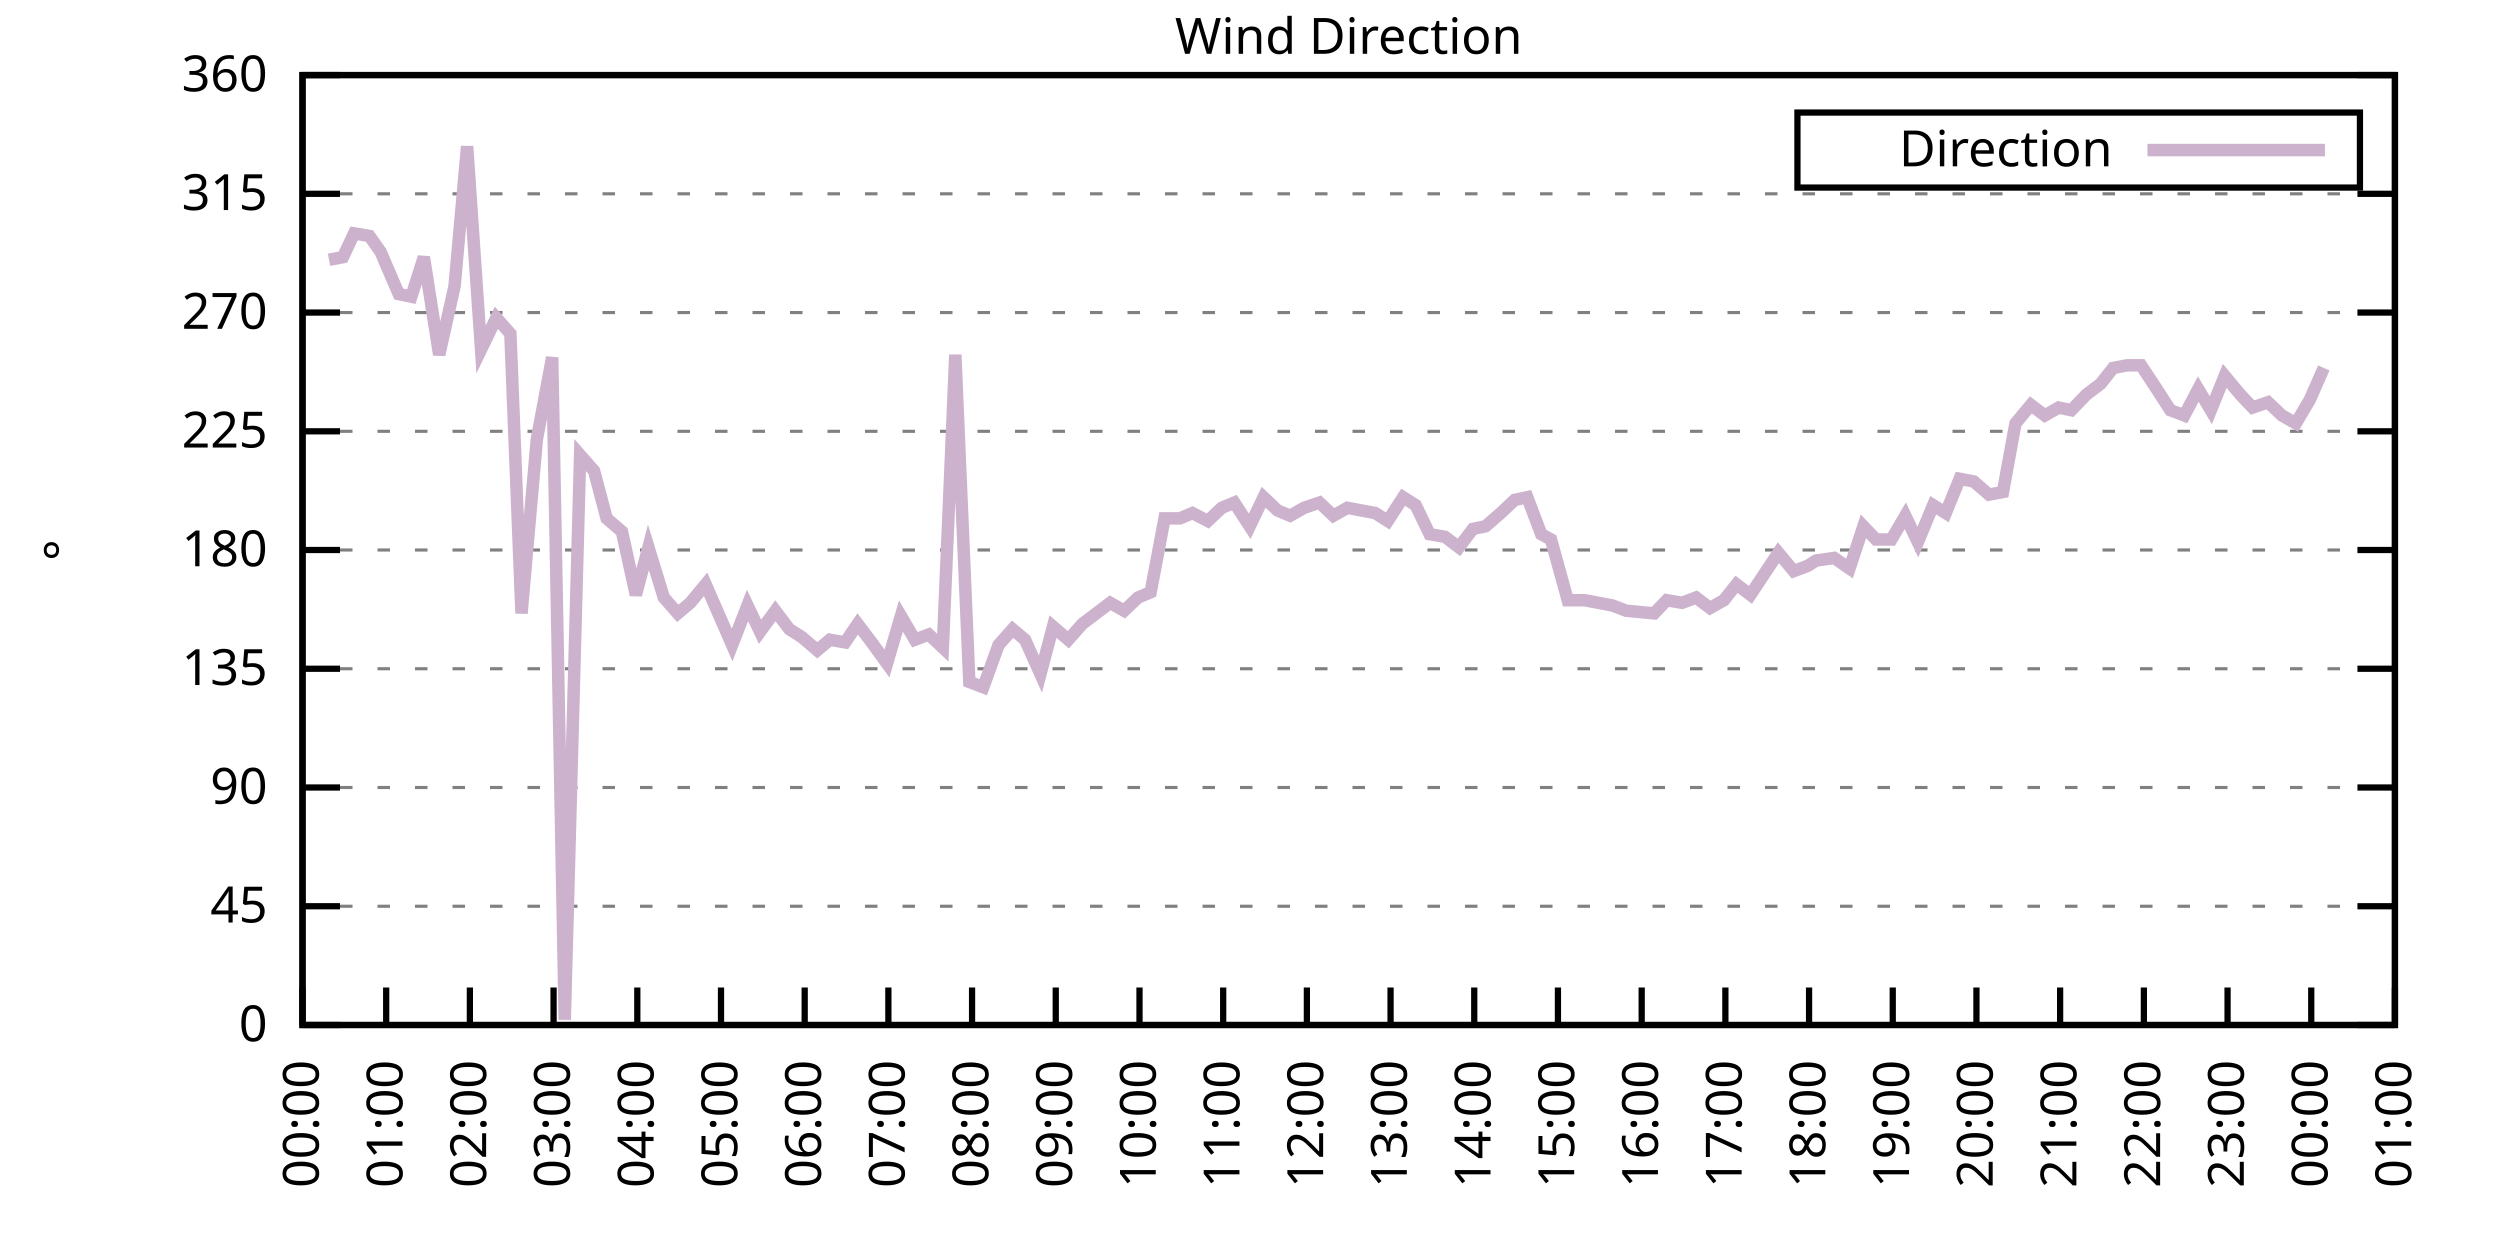
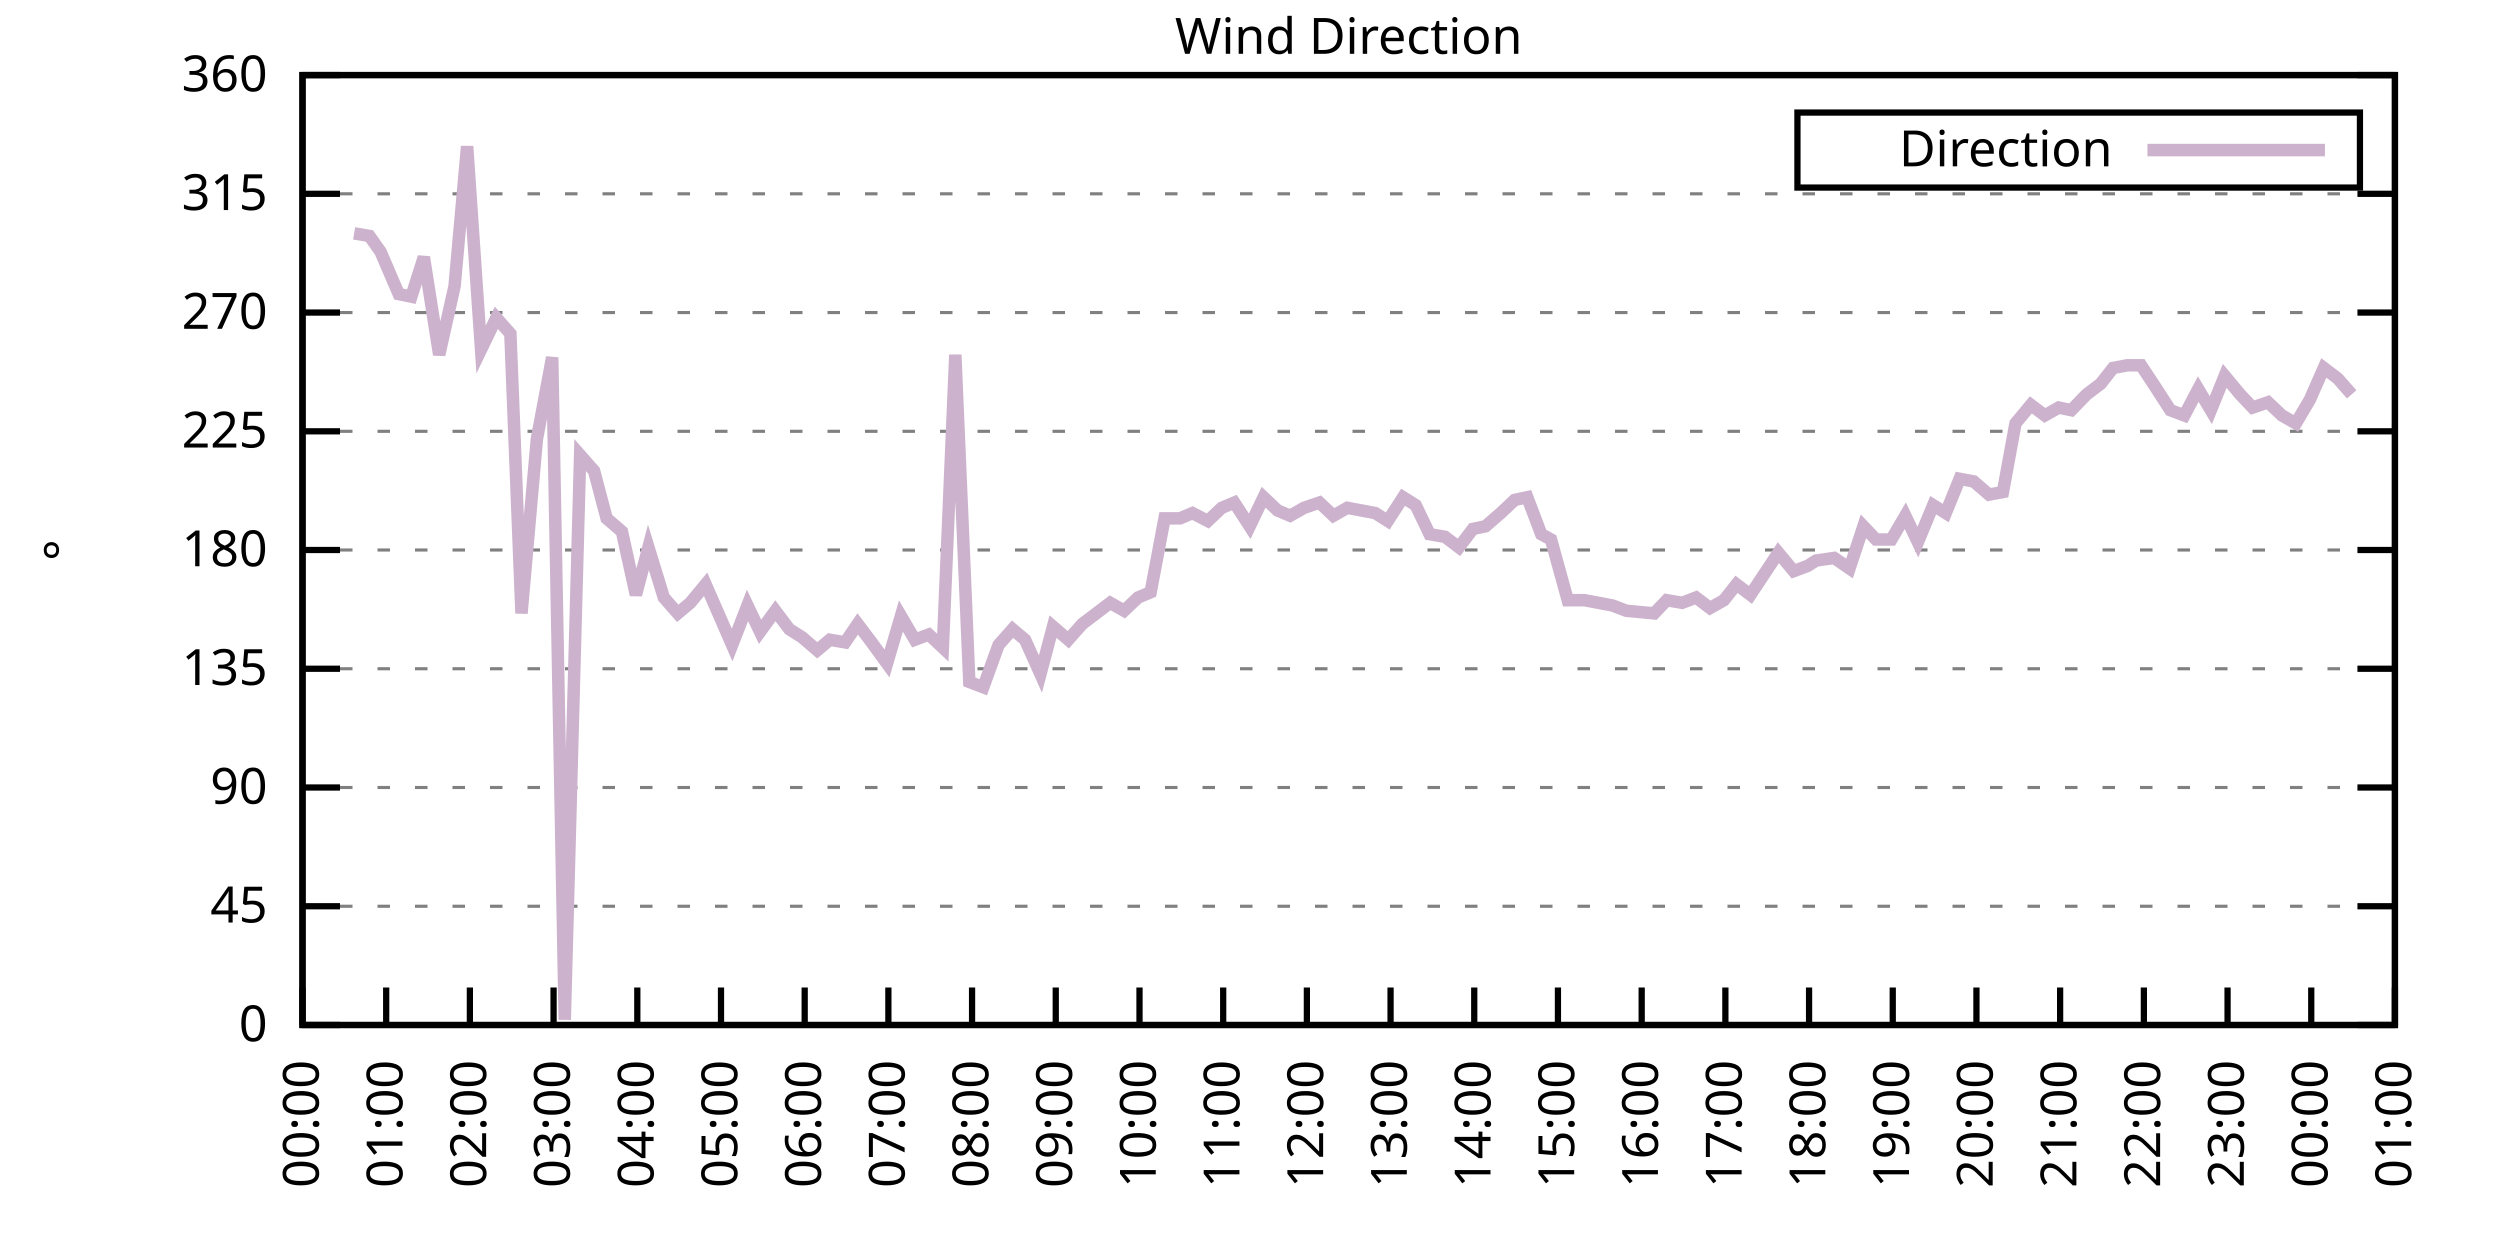
<svg xmlns="http://www.w3.org/2000/svg" xmlns:xlink="http://www.w3.org/1999/xlink" width="400" height="200" viewBox="0 0 400 200">
  <g id="gnuplot_canvas">
    <rect x="0" y="0" width="400" height="200" fill="none" />
    <defs>
      <circle id="gpDot" r="0.5" stroke-width="0.5" stroke="currentColor" />
      <path id="gpPt0" stroke-width="0.333" stroke="currentColor" d="M-1,0 h2 M0,-1 v2" />
      <path id="gpPt1" stroke-width="0.333" stroke="currentColor" d="M-1,-1 L1,1 M1,-1 L-1,1" />
      <path id="gpPt2" stroke-width="0.333" stroke="currentColor" d="M-1,0 L1,0 M0,-1 L0,1 M-1,-1 L1,1 M-1,1 L1,-1" />
      <rect id="gpPt3" stroke-width="0.333" stroke="currentColor" x="-1" y="-1" width="2" height="2" />
      <rect id="gpPt4" stroke-width="0.333" stroke="currentColor" fill="currentColor" x="-1" y="-1" width="2" height="2" />
      <circle id="gpPt5" stroke-width="0.333" stroke="currentColor" cx="0" cy="0" r="1" />
      <use xlink:href="#gpPt5" id="gpPt6" fill="currentColor" stroke="none" />
      <path id="gpPt7" stroke-width="0.333" stroke="currentColor" d="M0,-1.33 L-1.33,0.67 L1.33,0.67 z" />
      <use xlink:href="#gpPt7" id="gpPt8" fill="currentColor" stroke="none" />
      <use xlink:href="#gpPt7" id="gpPt9" stroke="currentColor" transform="rotate(180)" />
      <use xlink:href="#gpPt9" id="gpPt10" fill="currentColor" stroke="none" />
      <use xlink:href="#gpPt3" id="gpPt11" stroke="currentColor" transform="rotate(45)" />
      <use xlink:href="#gpPt11" id="gpPt12" fill="currentColor" stroke="none" />
      <path id="gpPt13" stroke-width="0.333" stroke="currentColor" d="M0,1.330 L1.265,0.411 L0.782,-1.067 L-0.782,-1.076 L-1.265,0.411 z" />
      <use xlink:href="#gpPt13" id="gpPt14" fill="currentColor" stroke="none" />
      <filter id="textbox" filterUnits="objectBoundingBox" x="0" y="0" height="1" width="1">
        <feFlood flood-color="white" flood-opacity="1" result="bgnd" />
        <feComposite in="SourceGraphic" in2="bgnd" operator="atop" />
      </filter>
      <filter id="greybox" filterUnits="objectBoundingBox" x="0" y="0" height="1" width="1">
        <feFlood flood-color="lightgrey" flood-opacity="1" result="grey" />
        <feComposite in="SourceGraphic" in2="grey" operator="atop" />
      </filter>
    </defs>
    <g fill="none" color="white" stroke="currentColor" stroke-width="1.00" stroke-linecap="butt" stroke-linejoin="miter">
</g>
    <g fill="none" color="black" stroke="currentColor" stroke-width="1.00" stroke-linecap="butt" stroke-linejoin="miter">
      <g stroke="none" shape-rendering="crispEdges">
        <polygon fill="rgb(255, 255, 255)" points="48.40,164.00 383.18,164.00 383.18,12.02 48.40,12.02 " />
      </g>
    </g>
    <g fill="none" color="black" stroke="currentColor" stroke-width="1.00" stroke-linecap="butt" stroke-linejoin="miter">
</g>
    <g fill="none" color="black" stroke="black" stroke-width="0.50" stroke-linecap="butt" stroke-linejoin="miter">
</g>
    <g fill="none" color="gray" stroke="currentColor" stroke-width="0.50" stroke-linecap="butt" stroke-linejoin="miter">
      <path stroke="gray" stroke-dasharray="2,4" class="gridline" d="M48.40,164.00 L383.19,164.00  " />
    </g>
    <g fill="none" color="gray" stroke="gray" stroke-width="1.00" stroke-linecap="butt" stroke-linejoin="miter">
</g>
    <g fill="none" color="black" stroke="currentColor" stroke-width="1.00" stroke-linecap="butt" stroke-linejoin="miter">
      <path stroke="black" d="M48.40,164.00 L54.40,164.00 M383.19,164.00 L377.19,164.00  " />
      <g transform="translate(42.80,166.60)" stroke="none" fill="black" font-family="Sans" font-size="8.00" text-anchor="end">
        <text>
          <tspan font-family="Sans"> 0</tspan>
        </text>
      </g>
    </g>
    <g fill="none" color="black" stroke="currentColor" stroke-width="1.00" stroke-linecap="butt" stroke-linejoin="miter">
</g>
    <g fill="none" color="black" stroke="black" stroke-width="0.50" stroke-linecap="butt" stroke-linejoin="miter">
</g>
    <g fill="none" color="gray" stroke="currentColor" stroke-width="0.50" stroke-linecap="butt" stroke-linejoin="miter">
      <path stroke="gray" stroke-dasharray="2,4" class="gridline" d="M48.40,145.00 L383.19,145.00  " />
    </g>
    <g fill="none" color="gray" stroke="gray" stroke-width="1.00" stroke-linecap="butt" stroke-linejoin="miter">
</g>
    <g fill="none" color="black" stroke="currentColor" stroke-width="1.00" stroke-linecap="butt" stroke-linejoin="miter">
      <path stroke="black" d="M48.40,145.00 L54.40,145.00 M383.19,145.00 L377.19,145.00  " />
      <g transform="translate(42.80,147.60)" stroke="none" fill="black" font-family="Sans" font-size="8.00" text-anchor="end">
        <text>
          <tspan font-family="Sans"> 45</tspan>
        </text>
      </g>
    </g>
    <g fill="none" color="black" stroke="currentColor" stroke-width="1.00" stroke-linecap="butt" stroke-linejoin="miter">
</g>
    <g fill="none" color="black" stroke="black" stroke-width="0.50" stroke-linecap="butt" stroke-linejoin="miter">
</g>
    <g fill="none" color="gray" stroke="currentColor" stroke-width="0.50" stroke-linecap="butt" stroke-linejoin="miter">
      <path stroke="gray" stroke-dasharray="2,4" class="gridline" d="M48.40,126.00 L383.19,126.00  " />
    </g>
    <g fill="none" color="gray" stroke="gray" stroke-width="1.00" stroke-linecap="butt" stroke-linejoin="miter">
</g>
    <g fill="none" color="black" stroke="currentColor" stroke-width="1.00" stroke-linecap="butt" stroke-linejoin="miter">
      <path stroke="black" d="M48.40,126.00 L54.40,126.00 M383.19,126.00 L377.19,126.00  " />
      <g transform="translate(42.80,128.60)" stroke="none" fill="black" font-family="Sans" font-size="8.00" text-anchor="end">
        <text>
          <tspan font-family="Sans"> 90</tspan>
        </text>
      </g>
    </g>
    <g fill="none" color="black" stroke="currentColor" stroke-width="1.00" stroke-linecap="butt" stroke-linejoin="miter">
</g>
    <g fill="none" color="black" stroke="black" stroke-width="0.50" stroke-linecap="butt" stroke-linejoin="miter">
</g>
    <g fill="none" color="gray" stroke="currentColor" stroke-width="0.50" stroke-linecap="butt" stroke-linejoin="miter">
      <path stroke="gray" stroke-dasharray="2,4" class="gridline" d="M48.40,107.00 L383.19,107.00  " />
    </g>
    <g fill="none" color="gray" stroke="gray" stroke-width="1.00" stroke-linecap="butt" stroke-linejoin="miter">
</g>
    <g fill="none" color="black" stroke="currentColor" stroke-width="1.00" stroke-linecap="butt" stroke-linejoin="miter">
      <path stroke="black" d="M48.40,107.00 L54.40,107.00 M383.19,107.00 L377.19,107.00  " />
      <g transform="translate(42.80,109.60)" stroke="none" fill="black" font-family="Sans" font-size="8.00" text-anchor="end">
        <text>
          <tspan font-family="Sans"> 135</tspan>
        </text>
      </g>
    </g>
    <g fill="none" color="black" stroke="currentColor" stroke-width="1.00" stroke-linecap="butt" stroke-linejoin="miter">
</g>
    <g fill="none" color="black" stroke="black" stroke-width="0.50" stroke-linecap="butt" stroke-linejoin="miter">
</g>
    <g fill="none" color="gray" stroke="currentColor" stroke-width="0.50" stroke-linecap="butt" stroke-linejoin="miter">
      <path stroke="gray" stroke-dasharray="2,4" class="gridline" d="M48.40,88.00 L383.19,88.00  " />
    </g>
    <g fill="none" color="gray" stroke="gray" stroke-width="1.00" stroke-linecap="butt" stroke-linejoin="miter">
</g>
    <g fill="none" color="black" stroke="currentColor" stroke-width="1.00" stroke-linecap="butt" stroke-linejoin="miter">
      <path stroke="black" d="M48.40,88.00 L54.40,88.00 M383.19,88.00 L377.19,88.00  " />
      <g transform="translate(42.80,90.60)" stroke="none" fill="black" font-family="Sans" font-size="8.00" text-anchor="end">
        <text>
          <tspan font-family="Sans"> 180</tspan>
        </text>
      </g>
    </g>
    <g fill="none" color="black" stroke="currentColor" stroke-width="1.00" stroke-linecap="butt" stroke-linejoin="miter">
</g>
    <g fill="none" color="black" stroke="black" stroke-width="0.50" stroke-linecap="butt" stroke-linejoin="miter">
</g>
    <g fill="none" color="gray" stroke="currentColor" stroke-width="0.50" stroke-linecap="butt" stroke-linejoin="miter">
      <path stroke="gray" stroke-dasharray="2,4" class="gridline" d="M48.40,69.01 L383.19,69.01  " />
    </g>
    <g fill="none" color="gray" stroke="gray" stroke-width="1.00" stroke-linecap="butt" stroke-linejoin="miter">
</g>
    <g fill="none" color="black" stroke="currentColor" stroke-width="1.00" stroke-linecap="butt" stroke-linejoin="miter">
      <path stroke="black" d="M48.40,69.01 L54.40,69.01 M383.19,69.01 L377.19,69.01  " />
      <g transform="translate(42.80,71.61)" stroke="none" fill="black" font-family="Sans" font-size="8.00" text-anchor="end">
        <text>
          <tspan font-family="Sans"> 225</tspan>
        </text>
      </g>
    </g>
    <g fill="none" color="black" stroke="currentColor" stroke-width="1.00" stroke-linecap="butt" stroke-linejoin="miter">
</g>
    <g fill="none" color="black" stroke="black" stroke-width="0.50" stroke-linecap="butt" stroke-linejoin="miter">
</g>
    <g fill="none" color="gray" stroke="currentColor" stroke-width="0.50" stroke-linecap="butt" stroke-linejoin="miter">
      <path stroke="gray" stroke-dasharray="2,4" class="gridline" d="M48.40,50.01 L383.19,50.01  " />
    </g>
    <g fill="none" color="gray" stroke="gray" stroke-width="1.00" stroke-linecap="butt" stroke-linejoin="miter">
</g>
    <g fill="none" color="black" stroke="currentColor" stroke-width="1.00" stroke-linecap="butt" stroke-linejoin="miter">
      <path stroke="black" d="M48.40,50.01 L54.40,50.01 M383.19,50.01 L377.19,50.01  " />
      <g transform="translate(42.80,52.61)" stroke="none" fill="black" font-family="Sans" font-size="8.00" text-anchor="end">
        <text>
          <tspan font-family="Sans"> 270</tspan>
        </text>
      </g>
    </g>
    <g fill="none" color="black" stroke="currentColor" stroke-width="1.00" stroke-linecap="butt" stroke-linejoin="miter">
</g>
    <g fill="none" color="black" stroke="black" stroke-width="0.50" stroke-linecap="butt" stroke-linejoin="miter">
</g>
    <g fill="none" color="gray" stroke="currentColor" stroke-width="0.50" stroke-linecap="butt" stroke-linejoin="miter">
      <path stroke="gray" stroke-dasharray="2,4" class="gridline" d="M48.40,31.01 L383.19,31.01  " />
    </g>
    <g fill="none" color="gray" stroke="gray" stroke-width="1.00" stroke-linecap="butt" stroke-linejoin="miter">
</g>
    <g fill="none" color="black" stroke="currentColor" stroke-width="1.00" stroke-linecap="butt" stroke-linejoin="miter">
      <path stroke="black" d="M48.40,31.01 L54.40,31.01 M383.19,31.01 L377.19,31.01  " />
      <g transform="translate(42.80,33.61)" stroke="none" fill="black" font-family="Sans" font-size="8.00" text-anchor="end">
        <text>
          <tspan font-family="Sans"> 315</tspan>
        </text>
      </g>
    </g>
    <g fill="none" color="black" stroke="currentColor" stroke-width="1.00" stroke-linecap="butt" stroke-linejoin="miter">
</g>
    <g fill="none" color="black" stroke="black" stroke-width="0.50" stroke-linecap="butt" stroke-linejoin="miter">
</g>
    <g fill="none" color="gray" stroke="currentColor" stroke-width="0.50" stroke-linecap="butt" stroke-linejoin="miter">
      <path stroke="gray" stroke-dasharray="2,4" class="gridline" d="M48.40,12.01 L383.19,12.01  " />
    </g>
    <g fill="none" color="gray" stroke="gray" stroke-width="1.00" stroke-linecap="butt" stroke-linejoin="miter">
</g>
    <g fill="none" color="black" stroke="currentColor" stroke-width="1.00" stroke-linecap="butt" stroke-linejoin="miter">
      <path stroke="black" d="M48.40,12.01 L54.40,12.01 M383.19,12.01 L377.19,12.01  " />
      <g transform="translate(42.80,14.61)" stroke="none" fill="black" font-family="Sans" font-size="8.00" text-anchor="end">
        <text>
          <tspan font-family="Sans"> 360</tspan>
        </text>
      </g>
    </g>
    <g fill="none" color="black" stroke="currentColor" stroke-width="1.00" stroke-linecap="butt" stroke-linejoin="miter">
      <path stroke="black" d="M48.40,164.00 L48.40,158.00  " />
      <g transform="translate(51.00,169.60) rotate(270.00)" stroke="none" fill="black" font-family="Sans" font-size="8.00" text-anchor="end">
        <text>
          <tspan font-family="Sans">00:00</tspan>
        </text>
      </g>
    </g>
    <g fill="none" color="black" stroke="currentColor" stroke-width="1.00" stroke-linecap="butt" stroke-linejoin="miter">
      <path stroke="black" d="M61.79,164.00 L61.79,158.00  " />
      <g transform="translate(64.39,169.60) rotate(270.00)" stroke="none" fill="black" font-family="Sans" font-size="8.00" text-anchor="end">
        <text>
          <tspan font-family="Sans">01:00</tspan>
        </text>
      </g>
    </g>
    <g fill="none" color="black" stroke="currentColor" stroke-width="1.00" stroke-linecap="butt" stroke-linejoin="miter">
      <path stroke="black" d="M75.18,164.00 L75.18,158.00  " />
      <g transform="translate(77.78,169.60) rotate(270.00)" stroke="none" fill="black" font-family="Sans" font-size="8.00" text-anchor="end">
        <text>
          <tspan font-family="Sans">02:00</tspan>
        </text>
      </g>
    </g>
    <g fill="none" color="black" stroke="currentColor" stroke-width="1.00" stroke-linecap="butt" stroke-linejoin="miter">
      <path stroke="black" d="M88.57,164.00 L88.57,158.00  " />
      <g transform="translate(91.17,169.60) rotate(270.00)" stroke="none" fill="black" font-family="Sans" font-size="8.00" text-anchor="end">
        <text>
          <tspan font-family="Sans">03:00</tspan>
        </text>
      </g>
    </g>
    <g fill="none" color="black" stroke="currentColor" stroke-width="1.00" stroke-linecap="butt" stroke-linejoin="miter">
      <path stroke="black" d="M101.97,164.00 L101.97,158.00  " />
      <g transform="translate(104.57,169.60) rotate(270.00)" stroke="none" fill="black" font-family="Sans" font-size="8.00" text-anchor="end">
        <text>
          <tspan font-family="Sans">04:00</tspan>
        </text>
      </g>
    </g>
    <g fill="none" color="black" stroke="currentColor" stroke-width="1.00" stroke-linecap="butt" stroke-linejoin="miter">
      <path stroke="black" d="M115.36,164.00 L115.36,158.00  " />
      <g transform="translate(117.96,169.60) rotate(270.00)" stroke="none" fill="black" font-family="Sans" font-size="8.00" text-anchor="end">
        <text>
          <tspan font-family="Sans">05:00</tspan>
        </text>
      </g>
    </g>
    <g fill="none" color="black" stroke="currentColor" stroke-width="1.00" stroke-linecap="butt" stroke-linejoin="miter">
      <path stroke="black" d="M128.75,164.00 L128.75,158.00  " />
      <g transform="translate(131.35,169.60) rotate(270.00)" stroke="none" fill="black" font-family="Sans" font-size="8.00" text-anchor="end">
        <text>
          <tspan font-family="Sans">06:00</tspan>
        </text>
      </g>
    </g>
    <g fill="none" color="black" stroke="currentColor" stroke-width="1.00" stroke-linecap="butt" stroke-linejoin="miter">
      <path stroke="black" d="M142.14,164.00 L142.14,158.00  " />
      <g transform="translate(144.74,169.60) rotate(270.00)" stroke="none" fill="black" font-family="Sans" font-size="8.00" text-anchor="end">
        <text>
          <tspan font-family="Sans">07:00</tspan>
        </text>
      </g>
    </g>
    <g fill="none" color="black" stroke="currentColor" stroke-width="1.00" stroke-linecap="butt" stroke-linejoin="miter">
      <path stroke="black" d="M155.53,164.00 L155.53,158.00  " />
      <g transform="translate(158.13,169.60) rotate(270.00)" stroke="none" fill="black" font-family="Sans" font-size="8.00" text-anchor="end">
        <text>
          <tspan font-family="Sans">08:00</tspan>
        </text>
      </g>
    </g>
    <g fill="none" color="black" stroke="currentColor" stroke-width="1.00" stroke-linecap="butt" stroke-linejoin="miter">
      <path stroke="black" d="M168.92,164.00 L168.92,158.00  " />
      <g transform="translate(171.52,169.60) rotate(270.00)" stroke="none" fill="black" font-family="Sans" font-size="8.00" text-anchor="end">
        <text>
          <tspan font-family="Sans">09:00</tspan>
        </text>
      </g>
    </g>
    <g fill="none" color="black" stroke="currentColor" stroke-width="1.00" stroke-linecap="butt" stroke-linejoin="miter">
      <path stroke="black" d="M182.32,164.00 L182.32,158.00  " />
      <g transform="translate(184.92,169.60) rotate(270.00)" stroke="none" fill="black" font-family="Sans" font-size="8.00" text-anchor="end">
        <text>
          <tspan font-family="Sans">10:00</tspan>
        </text>
      </g>
    </g>
    <g fill="none" color="black" stroke="currentColor" stroke-width="1.00" stroke-linecap="butt" stroke-linejoin="miter">
      <path stroke="black" d="M195.71,164.00 L195.71,158.00  " />
      <g transform="translate(198.31,169.60) rotate(270.00)" stroke="none" fill="black" font-family="Sans" font-size="8.00" text-anchor="end">
        <text>
          <tspan font-family="Sans">11:00</tspan>
        </text>
      </g>
    </g>
    <g fill="none" color="black" stroke="currentColor" stroke-width="1.00" stroke-linecap="butt" stroke-linejoin="miter">
      <path stroke="black" d="M209.10,164.00 L209.10,158.00  " />
      <g transform="translate(211.70,169.60) rotate(270.00)" stroke="none" fill="black" font-family="Sans" font-size="8.00" text-anchor="end">
        <text>
          <tspan font-family="Sans">12:00</tspan>
        </text>
      </g>
    </g>
    <g fill="none" color="black" stroke="currentColor" stroke-width="1.00" stroke-linecap="butt" stroke-linejoin="miter">
      <path stroke="black" d="M222.49,164.00 L222.49,158.00  " />
      <g transform="translate(225.09,169.60) rotate(270.00)" stroke="none" fill="black" font-family="Sans" font-size="8.00" text-anchor="end">
        <text>
          <tspan font-family="Sans">13:00</tspan>
        </text>
      </g>
    </g>
    <g fill="none" color="black" stroke="currentColor" stroke-width="1.00" stroke-linecap="butt" stroke-linejoin="miter">
      <path stroke="black" d="M235.88,164.00 L235.88,158.00  " />
      <g transform="translate(238.48,169.60) rotate(270.00)" stroke="none" fill="black" font-family="Sans" font-size="8.00" text-anchor="end">
        <text>
          <tspan font-family="Sans">14:00</tspan>
        </text>
      </g>
    </g>
    <g fill="none" color="black" stroke="currentColor" stroke-width="1.00" stroke-linecap="butt" stroke-linejoin="miter">
      <path stroke="black" d="M249.27,164.00 L249.27,158.00  " />
      <g transform="translate(251.87,169.60) rotate(270.00)" stroke="none" fill="black" font-family="Sans" font-size="8.00" text-anchor="end">
        <text>
          <tspan font-family="Sans">15:00</tspan>
        </text>
      </g>
    </g>
    <g fill="none" color="black" stroke="currentColor" stroke-width="1.00" stroke-linecap="butt" stroke-linejoin="miter">
      <path stroke="black" d="M262.67,164.00 L262.67,158.00  " />
      <g transform="translate(265.27,169.60) rotate(270.00)" stroke="none" fill="black" font-family="Sans" font-size="8.00" text-anchor="end">
        <text>
          <tspan font-family="Sans">16:00</tspan>
        </text>
      </g>
    </g>
    <g fill="none" color="black" stroke="currentColor" stroke-width="1.00" stroke-linecap="butt" stroke-linejoin="miter">
      <path stroke="black" d="M276.06,164.00 L276.06,158.00  " />
      <g transform="translate(278.66,169.60) rotate(270.00)" stroke="none" fill="black" font-family="Sans" font-size="8.00" text-anchor="end">
        <text>
          <tspan font-family="Sans">17:00</tspan>
        </text>
      </g>
    </g>
    <g fill="none" color="black" stroke="currentColor" stroke-width="1.00" stroke-linecap="butt" stroke-linejoin="miter">
      <path stroke="black" d="M289.45,164.00 L289.45,158.00  " />
      <g transform="translate(292.05,169.60) rotate(270.00)" stroke="none" fill="black" font-family="Sans" font-size="8.00" text-anchor="end">
        <text>
          <tspan font-family="Sans">18:00</tspan>
        </text>
      </g>
    </g>
    <g fill="none" color="black" stroke="currentColor" stroke-width="1.00" stroke-linecap="butt" stroke-linejoin="miter">
      <path stroke="black" d="M302.84,164.00 L302.84,158.00  " />
      <g transform="translate(305.44,169.60) rotate(270.00)" stroke="none" fill="black" font-family="Sans" font-size="8.00" text-anchor="end">
        <text>
          <tspan font-family="Sans">19:00</tspan>
        </text>
      </g>
    </g>
    <g fill="none" color="black" stroke="currentColor" stroke-width="1.00" stroke-linecap="butt" stroke-linejoin="miter">
      <path stroke="black" d="M316.23,164.00 L316.23,158.00  " />
      <g transform="translate(318.83,169.60) rotate(270.00)" stroke="none" fill="black" font-family="Sans" font-size="8.00" text-anchor="end">
        <text>
          <tspan font-family="Sans">20:00</tspan>
        </text>
      </g>
    </g>
    <g fill="none" color="black" stroke="currentColor" stroke-width="1.00" stroke-linecap="butt" stroke-linejoin="miter">
      <path stroke="black" d="M329.62,164.00 L329.62,158.00  " />
      <g transform="translate(332.22,169.60) rotate(270.00)" stroke="none" fill="black" font-family="Sans" font-size="8.00" text-anchor="end">
        <text>
          <tspan font-family="Sans">21:00</tspan>
        </text>
      </g>
    </g>
    <g fill="none" color="black" stroke="currentColor" stroke-width="1.00" stroke-linecap="butt" stroke-linejoin="miter">
      <path stroke="black" d="M343.02,164.00 L343.02,158.00  " />
      <g transform="translate(345.62,169.60) rotate(270.00)" stroke="none" fill="black" font-family="Sans" font-size="8.00" text-anchor="end">
        <text>
          <tspan font-family="Sans">22:00</tspan>
        </text>
      </g>
    </g>
    <g fill="none" color="black" stroke="currentColor" stroke-width="1.00" stroke-linecap="butt" stroke-linejoin="miter">
      <path stroke="black" d="M356.41,164.00 L356.41,158.00  " />
      <g transform="translate(359.01,169.60) rotate(270.00)" stroke="none" fill="black" font-family="Sans" font-size="8.00" text-anchor="end">
        <text>
          <tspan font-family="Sans">23:00</tspan>
        </text>
      </g>
    </g>
    <g fill="none" color="black" stroke="currentColor" stroke-width="1.00" stroke-linecap="butt" stroke-linejoin="miter">
      <path stroke="black" d="M369.80,164.00 L369.80,158.00  " />
      <g transform="translate(372.40,169.60) rotate(270.00)" stroke="none" fill="black" font-family="Sans" font-size="8.00" text-anchor="end">
        <text>
          <tspan font-family="Sans">00:00</tspan>
        </text>
      </g>
    </g>
    <g fill="none" color="black" stroke="currentColor" stroke-width="1.00" stroke-linecap="butt" stroke-linejoin="miter">
      <path stroke="black" d="M383.19,164.00 L383.19,158.00  " />
      <g transform="translate(385.79,169.60) rotate(270.00)" stroke="none" fill="black" font-family="Sans" font-size="8.00" text-anchor="end">
        <text>
          <tspan font-family="Sans">01:00</tspan>
        </text>
      </g>
    </g>
    <g fill="none" color="black" stroke="currentColor" stroke-width="1.00" stroke-linecap="butt" stroke-linejoin="miter">
</g>
    <g fill="none" color="black" stroke="currentColor" stroke-width="1.00" stroke-linecap="butt" stroke-linejoin="miter">
      <path stroke="black" d="M48.40,12.01 L48.40,164.00 L383.19,164.00 L383.19,12.01 L48.40,12.01 Z  " />
    </g>
    <g fill="none" color="black" stroke="currentColor" stroke-width="1.00" stroke-linecap="butt" stroke-linejoin="miter">
</g>
    <g fill="none" color="black" stroke="currentColor" stroke-width="1.00" stroke-linecap="butt" stroke-linejoin="miter">
      <path stroke="black" d="M287.59,30.01 L287.59,18.01 L377.59,18.01 L377.59,30.01 L287.59,30.01 Z  " />
    </g>
    <g id="Wind_direction_plot_1">
      <g fill="none" color="white" stroke="black" stroke-width="2.00" stroke-linecap="butt" stroke-linejoin="miter">
</g>
      <g fill="none" color="black" stroke="currentColor" stroke-width="2.00" stroke-linecap="butt" stroke-linejoin="miter">
        <g transform="translate(337.99,26.61)" stroke="none" fill="black" font-family="Sans" font-size="8.00" text-anchor="end">
          <text>
            <tspan font-family="Sans">Direction</tspan>
          </text>
        </g>
      </g>
      <g fill="none" color="black" stroke="currentColor" stroke-width="2.00" stroke-linecap="butt" stroke-linejoin="miter">
-         <path stroke="rgb(204, 178, 204)" d="M343.59,24.01 L371.99,24.01 M52.64,41.56 L54.87,41.14 L56.66,37.34 L59.11,37.76 L60.90,40.30 L63.80,47.05   L65.81,47.47 L67.82,41.14 L70.27,56.76 L72.73,45.79 L74.74,23.41 L76.97,55.92 L79.42,50.85 L81.66,53.39   L83.44,98.14 L85.90,70.27 L88.35,57.18 L90.36,163.16 L92.82,72.81 L95.05,75.34 L97.06,82.94 L99.51,85.05   L101.74,95.18 L103.75,87.58 L106.21,95.60 L108.44,98.14 L110.45,96.45 L112.90,93.49 L117.14,103.20 L119.60,96.87   L121.61,101.09 L124.06,97.72 L126.29,100.67 L128.30,101.94 L130.76,104.05 L132.77,102.36 L135.22,102.78 L137.23,99.83   L139.46,102.78 L141.92,106.16 L144.15,98.56 L146.38,102.36 L148.61,101.52 L150.85,103.63 L152.85,56.76 L155.09,109.11   L157.32,109.96 L159.77,103.20 L162.01,100.67 L164.01,102.36 L166.47,107.85 L168.48,100.25 L170.93,102.36 L173.17,99.83   L177.63,96.45 L179.86,97.72 L182.09,95.60 L184.10,94.76 L186.33,82.94 L188.79,82.94 L190.80,82.09 L193.25,83.36   L195.48,81.25 L197.49,80.41 L199.95,84.21 L202.18,79.56 L204.41,81.67 L206.42,82.52 L208.65,81.25 L211.11,80.41   L213.34,82.52 L215.57,81.25 L217.80,81.67 L220.04,82.09 L222.04,83.36 L224.50,79.56 L226.51,80.83 L228.74,85.47   L231.20,85.89 L233.43,87.58 L235.66,84.63 L237.67,84.21 L240.12,82.09 L242.36,79.98 L244.36,79.56 L246.60,85.47   L248.16,86.32 L250.84,96.03 L253.51,96.03 L255.75,96.45 L257.98,96.87 L260.21,97.72 L264.67,98.14 L266.68,96.03   L269.14,96.45 L271.37,95.60 L273.60,97.29 L275.83,96.03 L277.84,93.49 L280.07,95.18 L282.31,91.80 L284.54,88.43   L286.99,91.38 L289.23,90.54 L290.56,89.69 L293.47,89.27 L295.92,90.96 L298.15,84.21 L300.16,86.32 L302.62,86.32   L304.85,82.52 L306.86,86.74 L309.31,80.83 L311.32,82.09 L313.55,76.61 L315.79,77.03 L318.24,79.14 L320.47,78.72   L322.48,67.74 L324.94,64.78 L327.17,66.47 L329.40,65.21 L331.41,65.63 L333.86,63.10 L336.10,61.41 L338.10,58.87   L340.34,58.45 L342.57,58.45 L344.80,61.83 L347.26,65.63 L349.49,66.47 L351.72,62.25 L353.73,65.63 L355.96,60.14   L358.42,63.10 L360.42,65.21 L362.88,64.36 L365.11,66.47 L367.34,67.74 L369.58,63.94 L371.81,58.87  " />
+         <path stroke="rgb(204, 178, 204)" d="M343.59,24.01 L371.99,24.01 M56.66,37.34 L59.11,37.76 L60.90,40.30 L63.80,47.05 L65.81,47.47 L67.82,41.14   L70.27,56.76 L72.73,45.79 L74.74,23.41 L76.97,55.92 L79.42,50.85 L81.66,53.39 L83.44,98.14 L85.90,70.27   L88.35,57.18 L90.36,163.16 L92.82,72.81 L95.05,75.34 L97.06,82.94 L99.51,85.05 L101.74,95.18 L103.75,87.58   L106.21,95.60 L108.44,98.14 L110.45,96.45 L112.90,93.49 L117.14,103.20 L119.60,96.87 L121.61,101.09 L124.06,97.72   L126.29,100.67 L128.30,101.94 L130.76,104.05 L132.77,102.36 L135.22,102.78 L137.23,99.83 L139.46,102.78 L141.92,106.16   L144.15,98.56 L146.38,102.36 L148.61,101.52 L150.85,103.63 L152.85,56.76 L155.09,109.11 L157.32,109.96 L159.77,103.20   L162.01,100.67 L164.01,102.36 L166.47,107.85 L168.48,100.25 L170.93,102.36 L173.17,99.83 L177.63,96.45 L179.86,97.72   L182.09,95.60 L184.10,94.76 L186.33,82.94 L188.79,82.94 L190.80,82.09 L193.25,83.36 L195.48,81.25 L197.49,80.41   L199.95,84.21 L202.18,79.56 L204.41,81.67 L206.42,82.52 L208.65,81.25 L211.11,80.41 L213.34,82.52 L215.57,81.25   L217.80,81.67 L220.04,82.09 L222.04,83.36 L224.50,79.56 L226.51,80.83 L228.74,85.47 L231.20,85.89 L233.43,87.58   L235.66,84.63 L237.67,84.21 L240.12,82.09 L242.36,79.98 L244.36,79.56 L246.60,85.47 L248.16,86.32 L250.84,96.03   L253.51,96.03 L255.75,96.45 L257.98,96.87 L260.21,97.72 L264.67,98.14 L266.68,96.03 L269.14,96.45 L271.37,95.60   L273.60,97.29 L275.83,96.03 L277.84,93.49 L280.07,95.18 L282.31,91.80 L284.54,88.43 L286.99,91.38 L289.23,90.54   L290.56,89.69 L293.47,89.27 L295.92,90.96 L298.15,84.21 L300.16,86.32 L302.62,86.32 L304.85,82.52 L306.86,86.74   L309.31,80.83 L311.32,82.09 L313.55,76.61 L315.79,77.03 L318.24,79.14 L320.47,78.72 L322.48,67.74 L324.94,64.78   L327.17,66.47 L329.40,65.21 L331.41,65.63 L333.86,63.10 L336.10,61.41 L338.10,58.87 L340.34,58.45 L342.57,58.45   L344.80,61.83 L347.26,65.63 L349.49,66.47 L351.72,62.25 L353.73,65.63 L355.96,60.14 L358.42,63.10 L360.42,65.21   L362.88,64.36 L365.11,66.47 L367.34,67.74 L369.58,63.94 L371.81,58.87 L374.04,60.56 L376.27,63.10  " />
      </g>
    </g>
    <g fill="none" color="black" stroke="currentColor" stroke-width="2.00" stroke-linecap="butt" stroke-linejoin="miter">
</g>
    <g fill="none" color="black" stroke="black" stroke-width="1.00" stroke-linecap="butt" stroke-linejoin="miter">
</g>
    <g fill="none" color="black" stroke="currentColor" stroke-width="1.00" stroke-linecap="butt" stroke-linejoin="miter">
      <path stroke="black" d="M48.40,12.01 L48.40,164.00 L383.19,164.00 L383.19,12.01 L48.40,12.01 Z  " />
      <g transform="translate(12.80,88.01) rotate(270.00)" stroke="none" fill="black" font-family="Sans" font-size="8.00" text-anchor="middle">
        <text>
          <tspan font-family="Sans">°</tspan>
        </text>
      </g>
    </g>
    <g fill="none" color="black" stroke="currentColor" stroke-width="1.00" stroke-linecap="butt" stroke-linejoin="miter">
</g>
    <g fill="none" color="black" stroke="currentColor" stroke-width="1.00" stroke-linecap="butt" stroke-linejoin="miter">
      <g transform="translate(215.79,8.61)" stroke="none" fill="black" font-family="Sans" font-size="8.00" text-anchor="middle">
        <text>
          <tspan font-family="Sans">Wind Direction</tspan>
        </text>
      </g>
    </g>
    <g fill="none" color="black" stroke="currentColor" stroke-width="1.00" stroke-linecap="butt" stroke-linejoin="miter">
</g>
  </g>
</svg>
